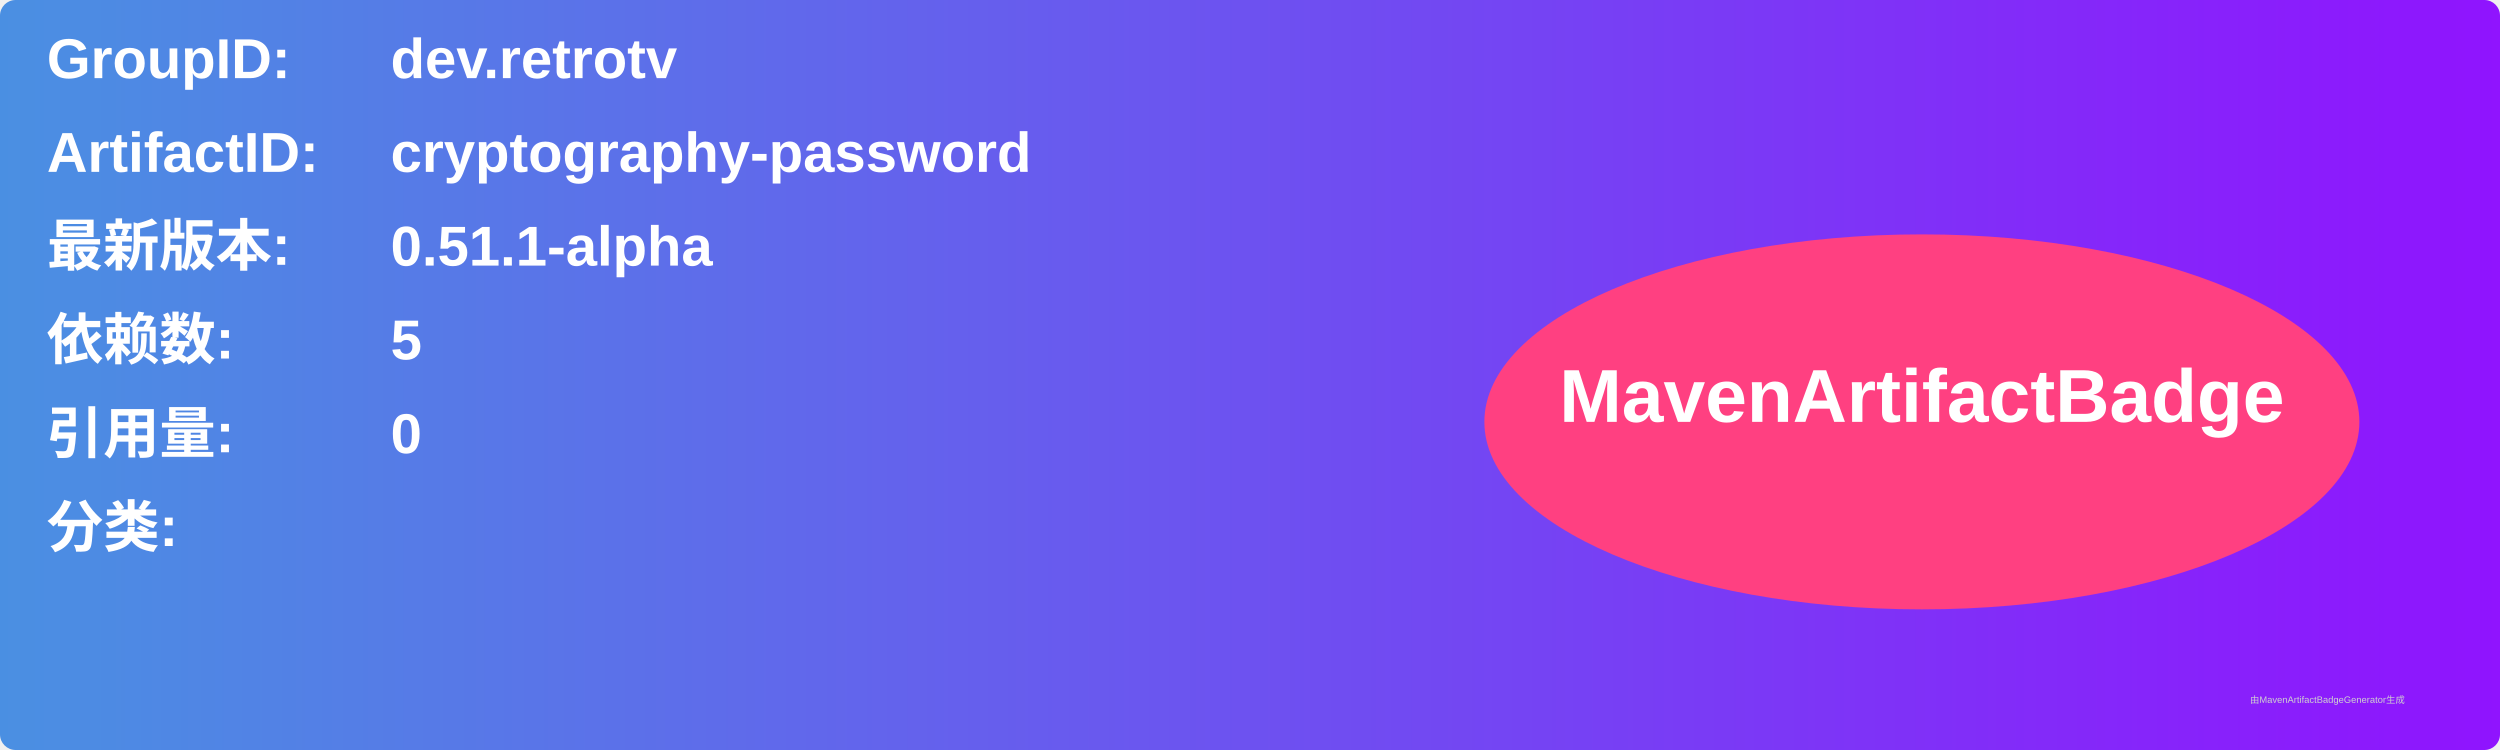
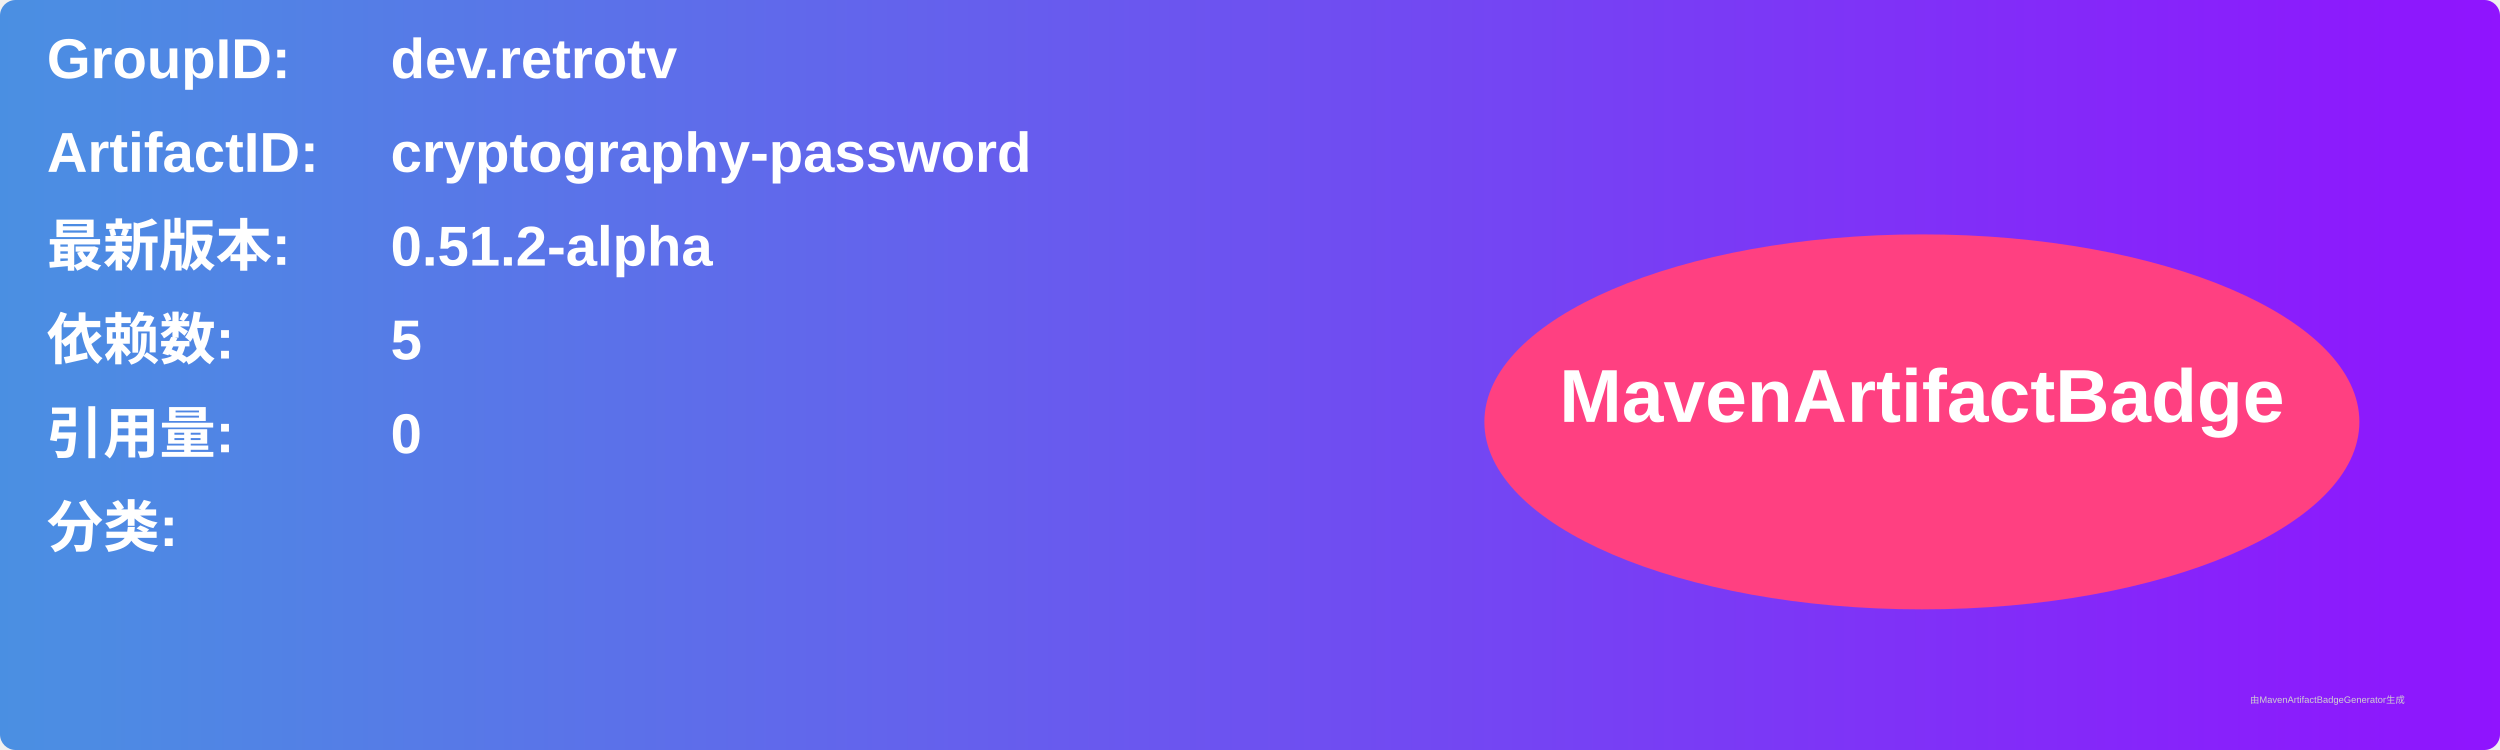
<svg xmlns="http://www.w3.org/2000/svg" width="800" height="240" viewBox="0 0 800 240">
  <linearGradient id="grad" x1="0%" y1="0%" x2="100%" y2="0%">
    <stop offset="0%" stop-color="#4a90e2" />
    <stop offset="100%" stop-color="#9013fe" />
  </linearGradient>
  <rect width="100%" height="100%" rx="5" ry="5" fill="url(#grad)" />
  <g transform="translate(15, 15)">
    <text x="0" y="10" font-family="Arial" font-size="18" fill="white" font-weight="bold" width="260">GroupID:</text>
    <text x="110" y="10" font-family="Arial" font-size="18" fill="white" font-weight="bold" width="460">dev.retrotv</text>
    <text x="0" y="40" font-family="Arial" font-size="18" fill="white" font-weight="bold" width="260">ArtifactID:</text>
    <text x="110" y="40" font-family="Arial" font-size="18" fill="white" font-weight="bold" width="460">cryptography-password</text>
    <text x="0" y="70" font-family="Arial" font-size="18" fill="white" font-weight="bold">最新版本:</text>
    <text x="110" y="70" font-family="Arial" font-size="18" fill="white" font-weight="bold">
-       <tspan font-weight="bold">0.51.1-alpha</tspan>
+       <tspan font-weight="bold">0.51.2-alpha</tspan>
    </text>
    <text x="0" y="100" font-family="Arial" font-size="18" fill="white" font-weight="bold">依赖数: </text>
    <text x="110" y="100" font-family="Arial" font-size="18" fill="white">
      <tspan font-weight="bold">5</tspan>
    </text>
    <text x="0" y="130" font-family="Arial" font-size="18" fill="white" font-weight="bold">引用量: </text>
    <text x="110" y="130" font-family="Arial" font-size="18" fill="white">
      <tspan font-weight="bold">0</tspan>
    </text>
    <text x="0" y="160" font-family="Arial" font-size="18" fill="white" font-weight="bold">分类:</text>
    <text x="10" y="190" font-family="Arial" font-size="10" fill="white">
      <tspan font-weight="bold" />
    </text>
    <ellipse cx="600" cy="120" rx="140" ry="60" fill="#ff4081" />
    <text x="600" y="120" text-anchor="middle" font-family="Arial" font-size="24" fill="white" font-weight="bold">MavenArtifactBadge</text>
  </g>
  <text x="720" y="225" font-family="Arial" font-size="3" fill="#d0d0d0">由MavenArtifactBadgeGenerator生成</text>
</svg>
